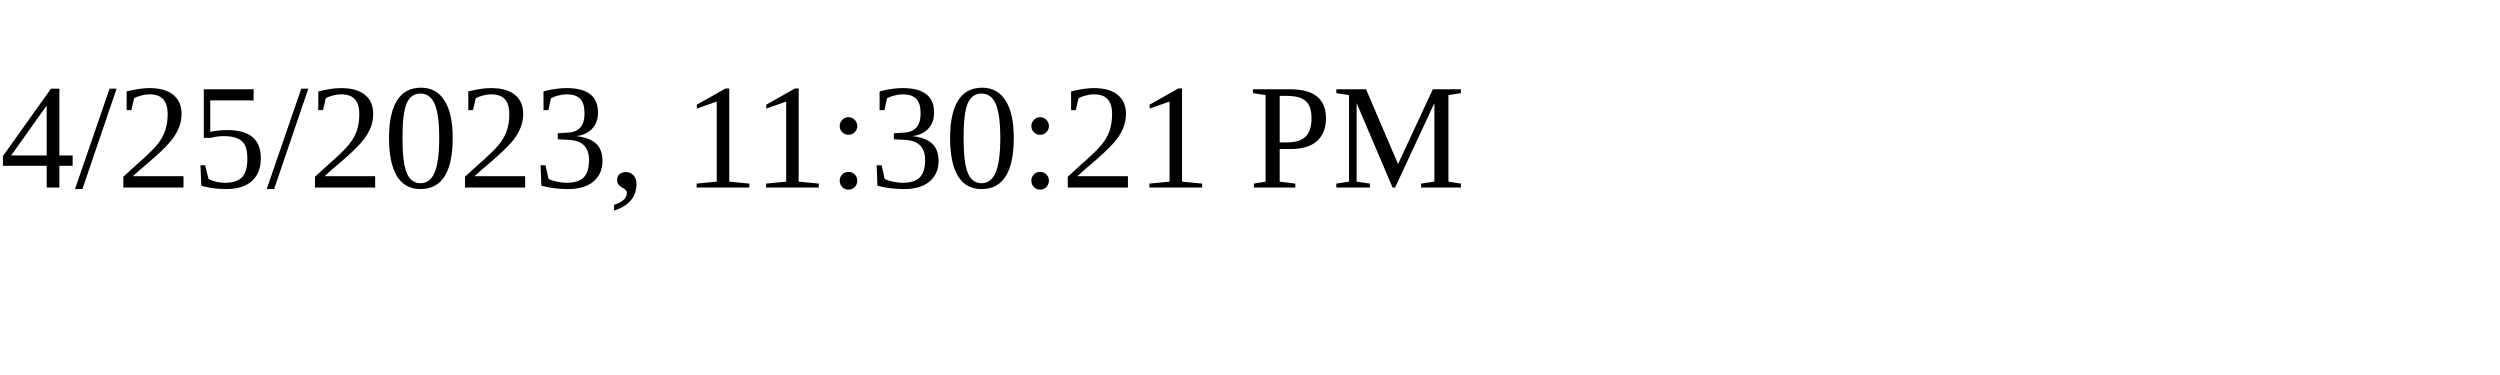
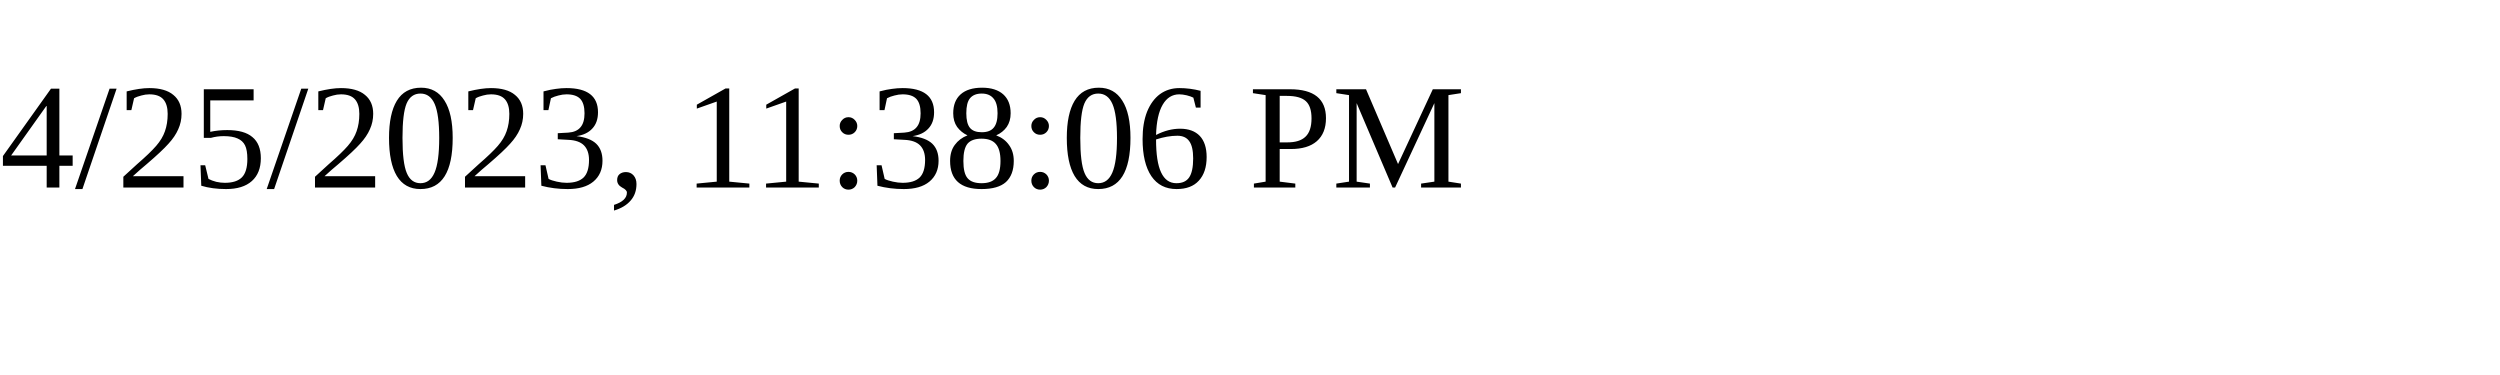
<svg xmlns="http://www.w3.org/2000/svg" height="30" width="200">
-   <text x="0" y="15">4/25/2023, 11:30:21 PM</text>
+   <text x="0" y="15">4/25/2023, 11:38:06 PM</text>
</svg>
